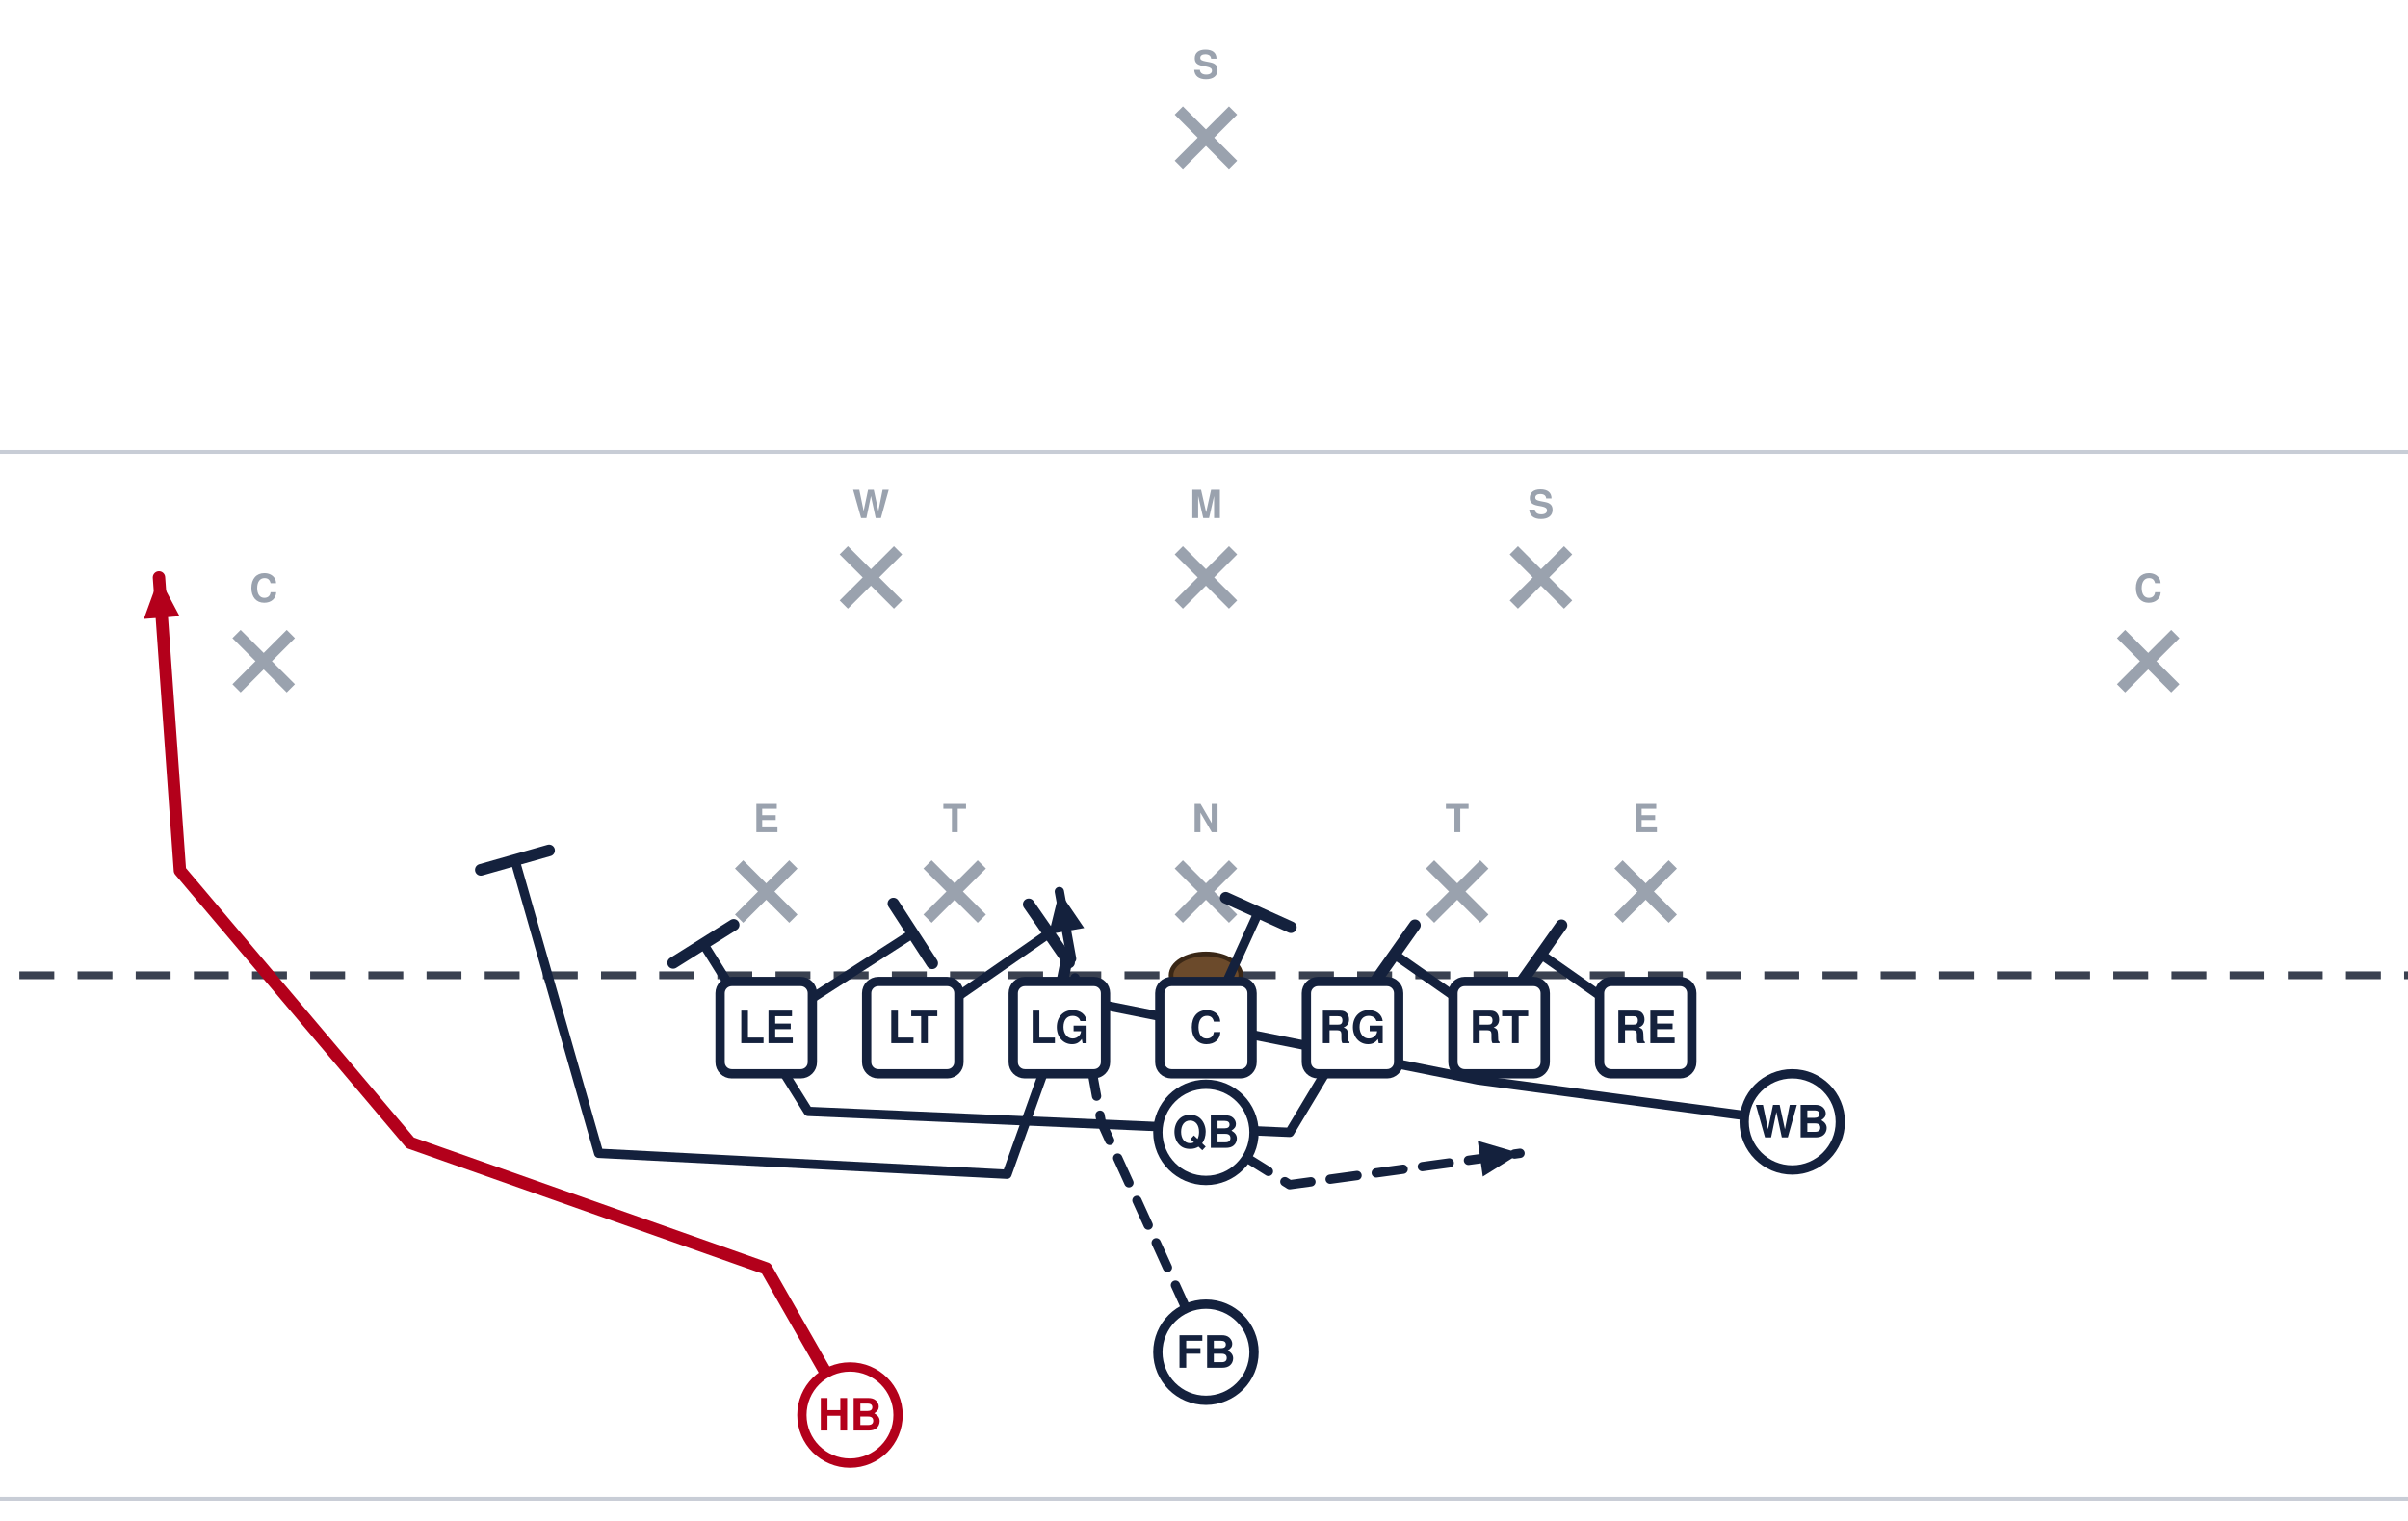
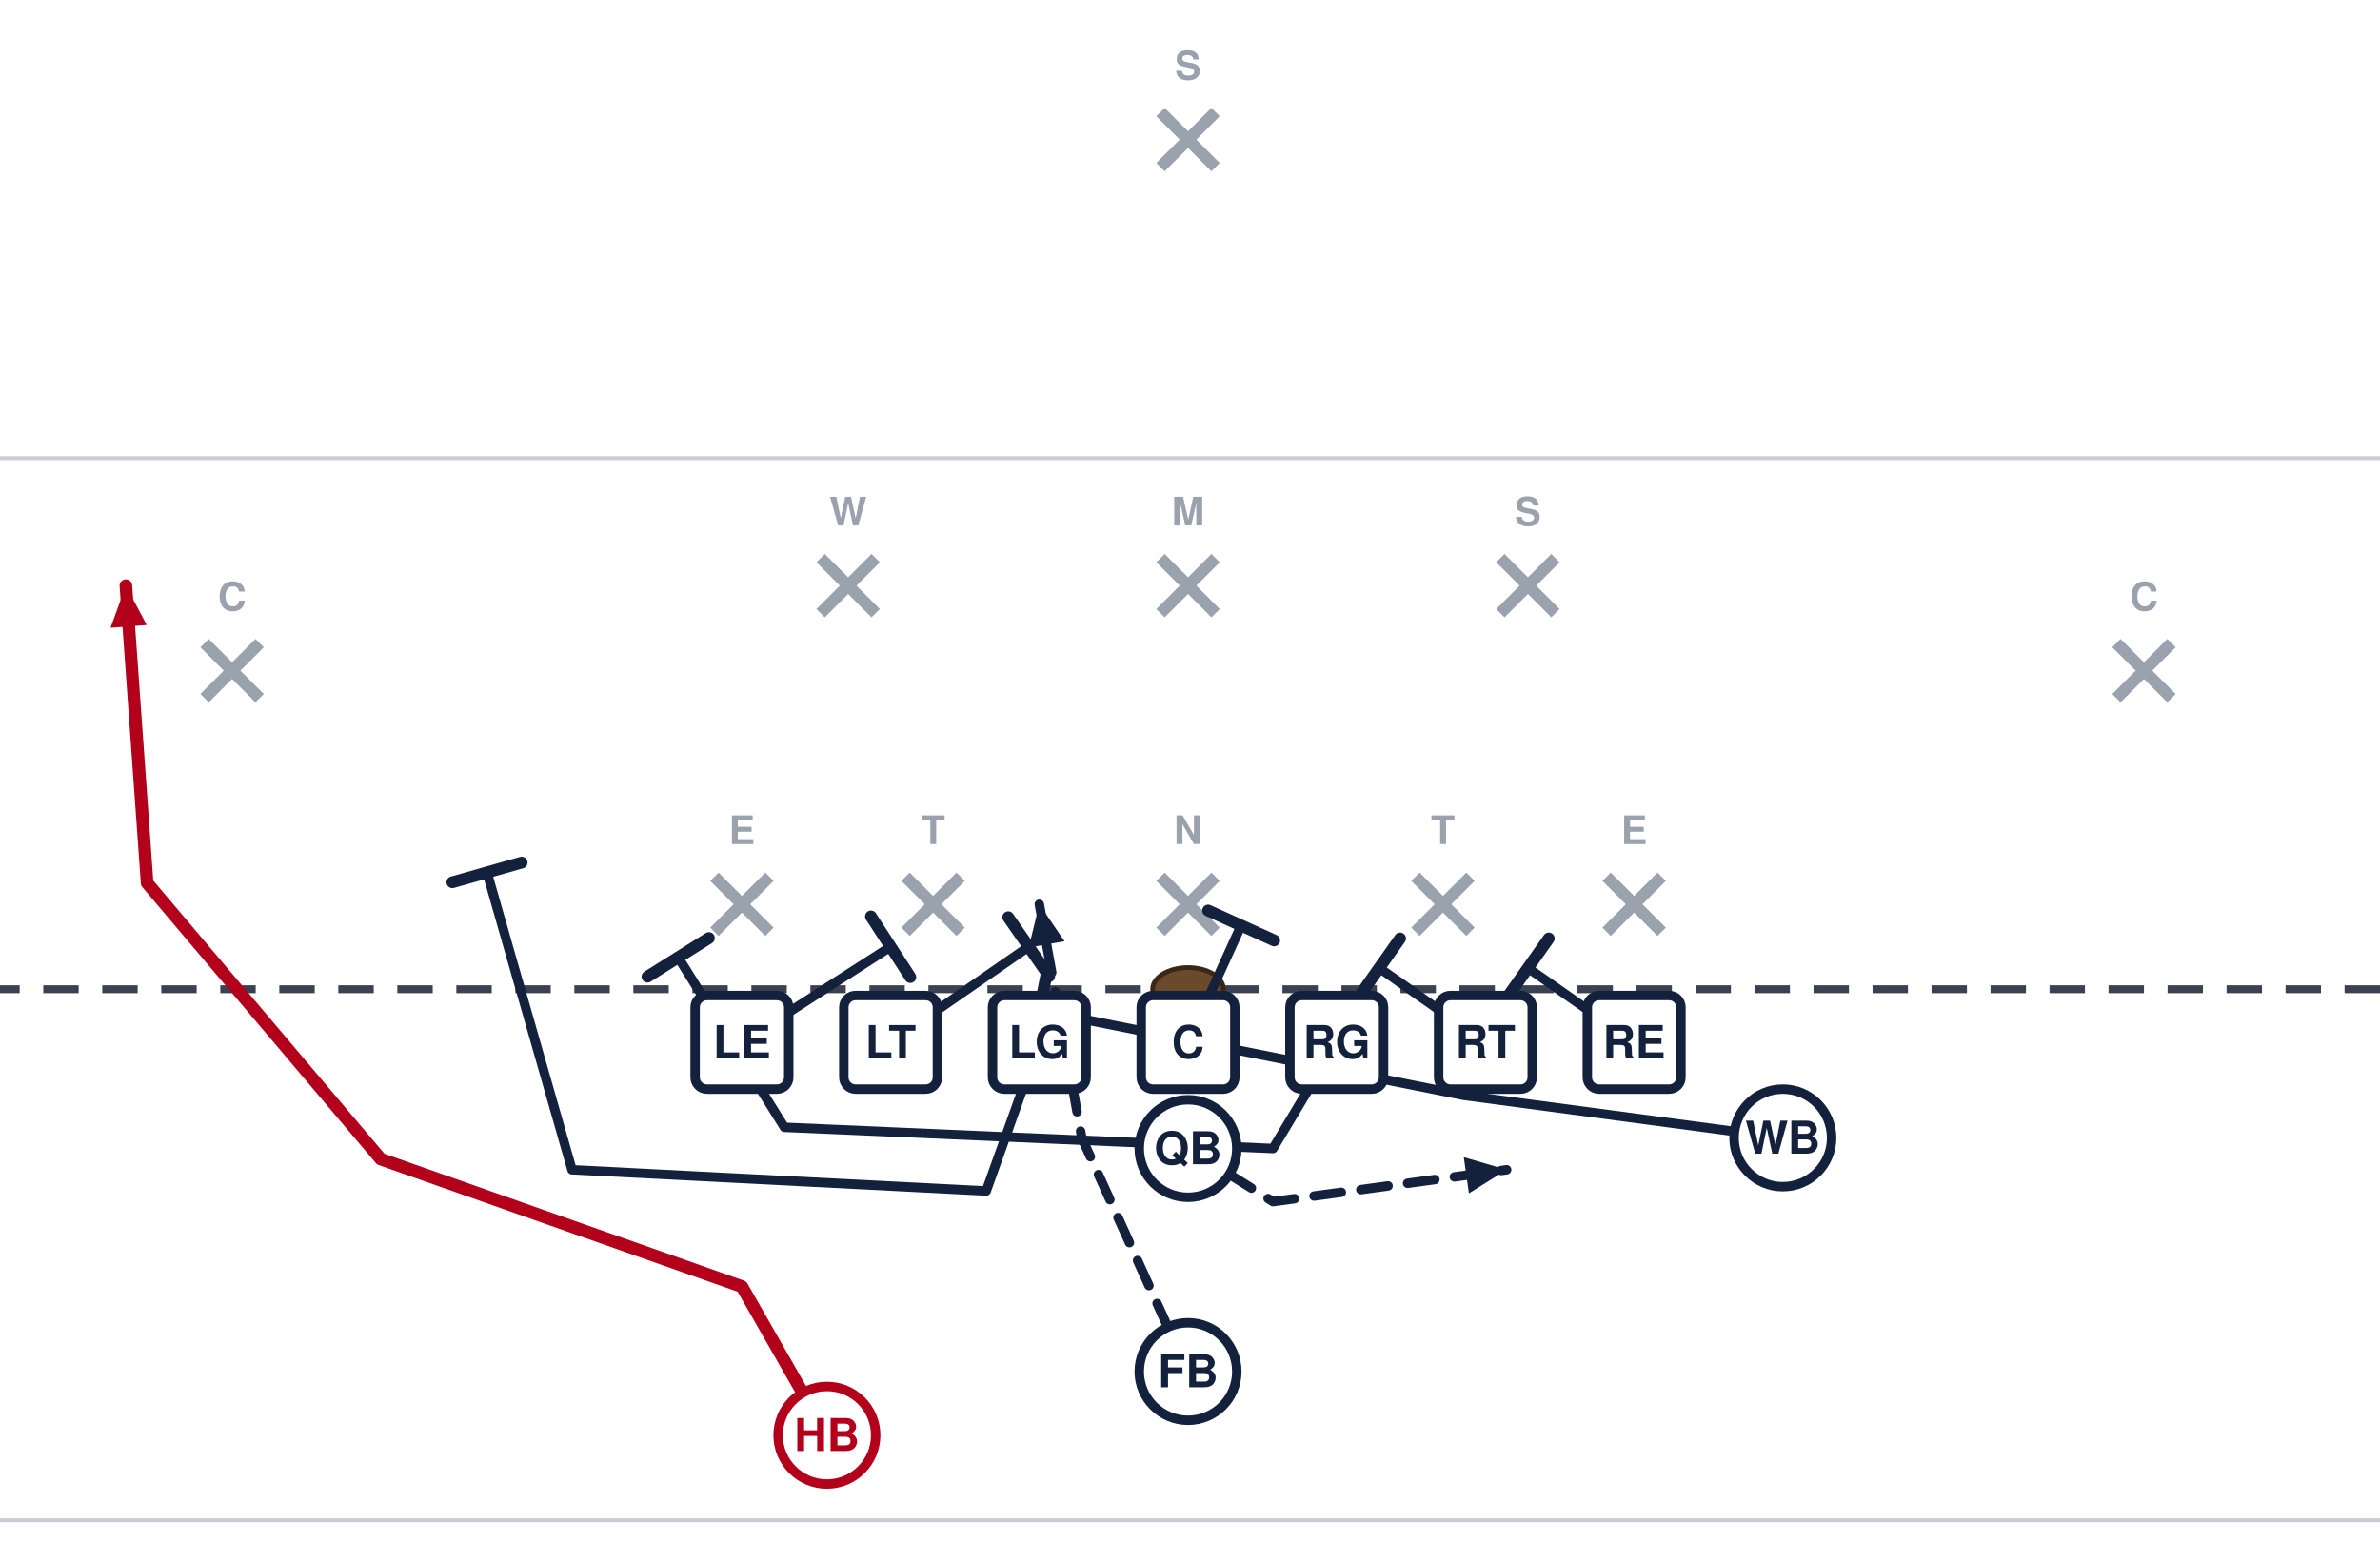
- <svg xmlns="http://www.w3.org/2000/svg" width="621" height="392" viewBox="40 5 621 392" font-family="Segoe UI, Helvetica, Arial, sans-serif" role="img">
+ <svg xmlns="http://www.w3.org/2000/svg" width="605" height="392" viewBox="49 5 605 392" font-family="Segoe UI, Helvetica, Arial, sans-serif" role="img">
  <rect x="0" y="0" width="702" height="446" fill="#ffffff" />
  <line x1="0" y1="391.5" x2="702" y2="391.5" stroke="#c8cdd6" stroke-width="1" />
  <line x1="0" y1="121.5" x2="702" y2="121.5" stroke="#c8cdd6" stroke-width="1" />
  <line x1="0" y1="256.5" x2="702" y2="256.5" stroke="#3a4150" stroke-width="2" stroke-dasharray="9 6" />
  <ellipse cx="351.0" cy="256.5" rx="9" ry="5.5" fill="#6b4a2b" stroke="#3a2716" stroke-width="1.2" />
  <line x1="230.6" y1="227.9" x2="244.6" y2="241.9" stroke="#9aa2ae" stroke-width="3" />
  <line x1="244.6" y1="227.9" x2="230.6" y2="241.9" stroke="#9aa2ae" stroke-width="3" />
  <text x="237.6" y="219.6" text-anchor="middle" font-size="10" fill="#9aa2ae" font-weight="600">E</text>
  <line x1="279.2" y1="227.9" x2="293.2" y2="241.9" stroke="#9aa2ae" stroke-width="3" />
  <line x1="293.2" y1="227.9" x2="279.2" y2="241.9" stroke="#9aa2ae" stroke-width="3" />
  <text x="286.2" y="219.6" text-anchor="middle" font-size="10" fill="#9aa2ae" font-weight="600">T</text>
  <line x1="344.0" y1="227.9" x2="358.0" y2="241.9" stroke="#9aa2ae" stroke-width="3" />
  <line x1="358.0" y1="227.9" x2="344.0" y2="241.9" stroke="#9aa2ae" stroke-width="3" />
  <text x="351.0" y="219.6" text-anchor="middle" font-size="10" fill="#9aa2ae" font-weight="600">N</text>
  <line x1="408.8" y1="227.9" x2="422.8" y2="241.9" stroke="#9aa2ae" stroke-width="3" />
  <line x1="422.8" y1="227.9" x2="408.8" y2="241.9" stroke="#9aa2ae" stroke-width="3" />
  <text x="415.8" y="219.6" text-anchor="middle" font-size="10" fill="#9aa2ae" font-weight="600">T</text>
  <line x1="457.4" y1="227.9" x2="471.4" y2="241.9" stroke="#9aa2ae" stroke-width="3" />
  <line x1="471.4" y1="227.9" x2="457.4" y2="241.9" stroke="#9aa2ae" stroke-width="3" />
  <text x="464.4" y="219.6" text-anchor="middle" font-size="10" fill="#9aa2ae" font-weight="600">E</text>
  <line x1="344.0" y1="146.9" x2="358.0" y2="160.9" stroke="#9aa2ae" stroke-width="3" />
  <line x1="358.0" y1="146.9" x2="344.0" y2="160.9" stroke="#9aa2ae" stroke-width="3" />
  <text x="351.0" y="138.6" text-anchor="middle" font-size="10" fill="#9aa2ae" font-weight="600">M</text>
  <line x1="257.6" y1="146.9" x2="271.6" y2="160.9" stroke="#9aa2ae" stroke-width="3" />
  <line x1="271.6" y1="146.9" x2="257.6" y2="160.9" stroke="#9aa2ae" stroke-width="3" />
  <text x="264.6" y="138.6" text-anchor="middle" font-size="10" fill="#9aa2ae" font-weight="600">W</text>
  <line x1="430.4" y1="146.9" x2="444.4" y2="160.9" stroke="#9aa2ae" stroke-width="3" />
  <line x1="444.4" y1="146.9" x2="430.4" y2="160.9" stroke="#9aa2ae" stroke-width="3" />
  <text x="437.4" y="138.6" text-anchor="middle" font-size="10" fill="#9aa2ae" font-weight="600">S</text>
  <line x1="101.0" y1="168.5" x2="115.0" y2="182.5" stroke="#9aa2ae" stroke-width="3" />
  <line x1="115.0" y1="168.5" x2="101.0" y2="182.5" stroke="#9aa2ae" stroke-width="3" />
  <text x="108.0" y="160.2" text-anchor="middle" font-size="10" fill="#9aa2ae" font-weight="600">C</text>
  <line x1="587.0" y1="168.5" x2="601.0" y2="182.5" stroke="#9aa2ae" stroke-width="3" />
  <line x1="601.0" y1="168.5" x2="587.0" y2="182.5" stroke="#9aa2ae" stroke-width="3" />
  <text x="594.0" y="160.2" text-anchor="middle" font-size="10" fill="#9aa2ae" font-weight="600">C</text>
  <line x1="344.0" y1="33.5" x2="358.0" y2="47.5" stroke="#9aa2ae" stroke-width="3" />
  <line x1="358.0" y1="33.5" x2="344.0" y2="47.5" stroke="#9aa2ae" stroke-width="3" />
  <text x="351.0" y="25.2" text-anchor="middle" font-size="10" fill="#9aa2ae" font-weight="600">S</text>
  <path d="M464.4,270.0 L437.4,251.1" fill="none" stroke="#14213d" stroke-width="2.4" stroke-linecap="round" stroke-linejoin="round" />
  <line x1="432.1" y1="258.6" x2="442.7" y2="243.6" stroke="#14213d" stroke-width="3.0" stroke-linecap="round" />
  <path d="M426.6,270.0 L399.6,251.1" fill="none" stroke="#14213d" stroke-width="2.4" stroke-linecap="round" stroke-linejoin="round" />
  <line x1="394.3" y1="258.6" x2="404.9" y2="243.6" stroke="#14213d" stroke-width="3.0" stroke-linecap="round" />
  <path d="M388.8,270.0 L372.6,297.0 L248.4,291.6 L221.4,248.4" fill="none" stroke="#14213d" stroke-width="2.4" stroke-linecap="round" stroke-linejoin="round" />
  <line x1="213.6" y1="253.3" x2="229.2" y2="243.5" stroke="#14213d" stroke-width="3.0" stroke-linecap="round" />
  <path d="M351.0,270.0 L364.5,240.3" fill="none" stroke="#14213d" stroke-width="2.4" stroke-linecap="round" stroke-linejoin="round" />
  <line x1="356.1" y1="236.5" x2="372.9" y2="244.1" stroke="#14213d" stroke-width="3.0" stroke-linecap="round" />
  <path d="M313.2,270.0 L299.7,307.8 L194.4,302.4 L172.8,226.8" fill="none" stroke="#14213d" stroke-width="2.4" stroke-linecap="round" stroke-linejoin="round" />
  <line x1="164.0" y1="229.3" x2="181.6" y2="224.3" stroke="#14213d" stroke-width="3.0" stroke-linecap="round" />
  <path d="M275.4,270.0 L310.5,245.7" fill="none" stroke="#14213d" stroke-width="2.4" stroke-linecap="round" stroke-linejoin="round" />
  <line x1="305.3" y1="238.2" x2="315.7" y2="253.2" stroke="#14213d" stroke-width="3.0" stroke-linecap="round" />
  <path d="M237.6,270.0 L275.4,245.7" fill="none" stroke="#14213d" stroke-width="2.4" stroke-linecap="round" stroke-linejoin="round" />
  <line x1="270.4" y1="238.0" x2="280.4" y2="253.4" stroke="#14213d" stroke-width="3.0" stroke-linecap="round" />
  <path d="M502.2,294.3 L421.2,283.5 L313.2,261.9" fill="none" stroke="#14213d" stroke-width="2.4" stroke-linecap="round" stroke-linejoin="round" />
  <line x1="311.4" y1="270.9" x2="315.0" y2="252.9" stroke="#14213d" stroke-width="3.0" stroke-linecap="round" />
  <path d="M351.0,297.0 L372.6,310.5 L432.0,302.4" fill="none" stroke="#14213d" stroke-width="2.4" stroke-linecap="round" stroke-linejoin="round" stroke-dasharray="7 5" />
  <polygon points="432.0,302.4 422.4,308.4 421.1,299.2" fill="#14213d" />
  <path d="M351.0,353.7 L324.0,294.3 L313.2,234.9" fill="none" stroke="#14213d" stroke-width="2.4" stroke-linecap="round" stroke-linejoin="round" stroke-dasharray="7 5" />
  <polygon points="313.2,234.9 319.6,244.3 310.5,245.9" fill="#14213d" />
  <path d="M259.2,369.9 L237.6,332.1 L145.8,299.7 L86.4,229.5 L81.0,153.9" fill="none" stroke="#b3001b" stroke-width="3.2" stroke-linecap="round" stroke-linejoin="round" />
  <polygon points="81.0,153.9 86.3,163.9 77.1,164.6" fill="#b3001b" />
  <rect x="225.7" y="258.1" width="23.8" height="23.8" rx="3" fill="#ffffff" stroke="#14213d" stroke-width="2.4" />
  <text x="237.6" y="274.0" text-anchor="middle" font-size="11.5" font-weight="700" fill="#14213d">LE</text>
  <rect x="263.5" y="258.1" width="23.8" height="23.8" rx="3" fill="#ffffff" stroke="#14213d" stroke-width="2.4" />
  <text x="275.4" y="274.0" text-anchor="middle" font-size="11.5" font-weight="700" fill="#14213d">LT</text>
  <rect x="301.3" y="258.1" width="23.8" height="23.8" rx="3" fill="#ffffff" stroke="#14213d" stroke-width="2.4" />
  <text x="313.2" y="274.0" text-anchor="middle" font-size="11.5" font-weight="700" fill="#14213d">LG</text>
  <rect x="339.1" y="258.1" width="23.8" height="23.8" rx="3" fill="#ffffff" stroke="#14213d" stroke-width="2.4" />
  <text x="351.0" y="274.0" text-anchor="middle" font-size="11.5" font-weight="700" fill="#14213d">C</text>
  <rect x="376.9" y="258.1" width="23.8" height="23.8" rx="3" fill="#ffffff" stroke="#14213d" stroke-width="2.4" />
  <text x="388.8" y="274.0" text-anchor="middle" font-size="11.5" font-weight="700" fill="#14213d">RG</text>
  <rect x="414.7" y="258.1" width="23.8" height="23.8" rx="3" fill="#ffffff" stroke="#14213d" stroke-width="2.4" />
  <text x="426.6" y="274.0" text-anchor="middle" font-size="11.5" font-weight="700" fill="#14213d">RT</text>
  <rect x="452.5" y="258.1" width="23.8" height="23.8" rx="3" fill="#ffffff" stroke="#14213d" stroke-width="2.4" />
  <text x="464.4" y="274.0" text-anchor="middle" font-size="11.5" font-weight="700" fill="#14213d">RE</text>
  <circle cx="502.2" cy="294.3" r="12.4" fill="#ffffff" stroke="#14213d" stroke-width="2.4" />
  <text x="502.2" y="298.3" text-anchor="middle" font-size="11.5" font-weight="700" fill="#14213d">WB</text>
  <circle cx="351.0" cy="297.0" r="12.4" fill="#ffffff" stroke="#14213d" stroke-width="2.4" />
  <text x="351.0" y="301.0" text-anchor="middle" font-size="11.5" font-weight="700" fill="#14213d">QB</text>
  <circle cx="351.0" cy="353.7" r="12.4" fill="#ffffff" stroke="#14213d" stroke-width="2.4" />
  <text x="351.0" y="357.7" text-anchor="middle" font-size="11.5" font-weight="700" fill="#14213d">FB</text>
  <circle cx="259.2" cy="369.9" r="12.4" fill="#ffffff" stroke="#b3001b" stroke-width="2.4" />
  <text x="259.2" y="373.9" text-anchor="middle" font-size="11.5" font-weight="700" fill="#b3001b">HB</text>
</svg>
